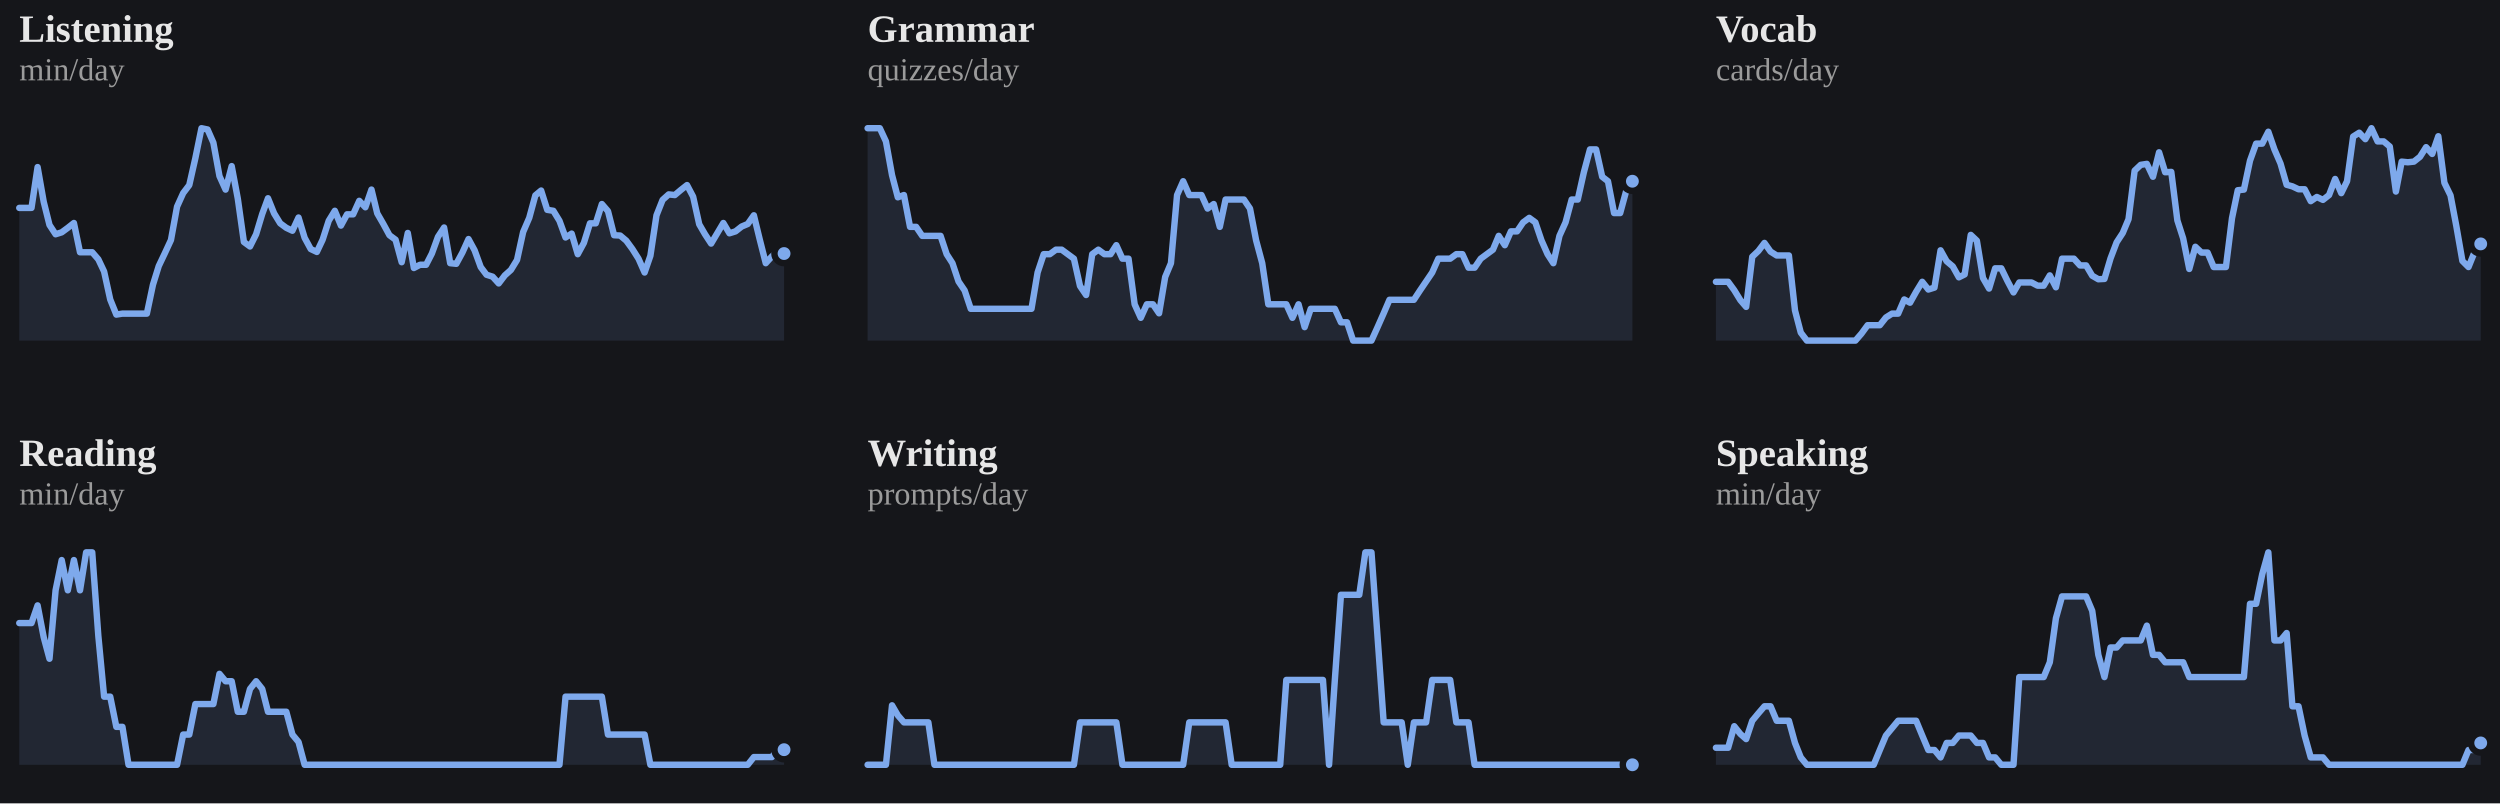
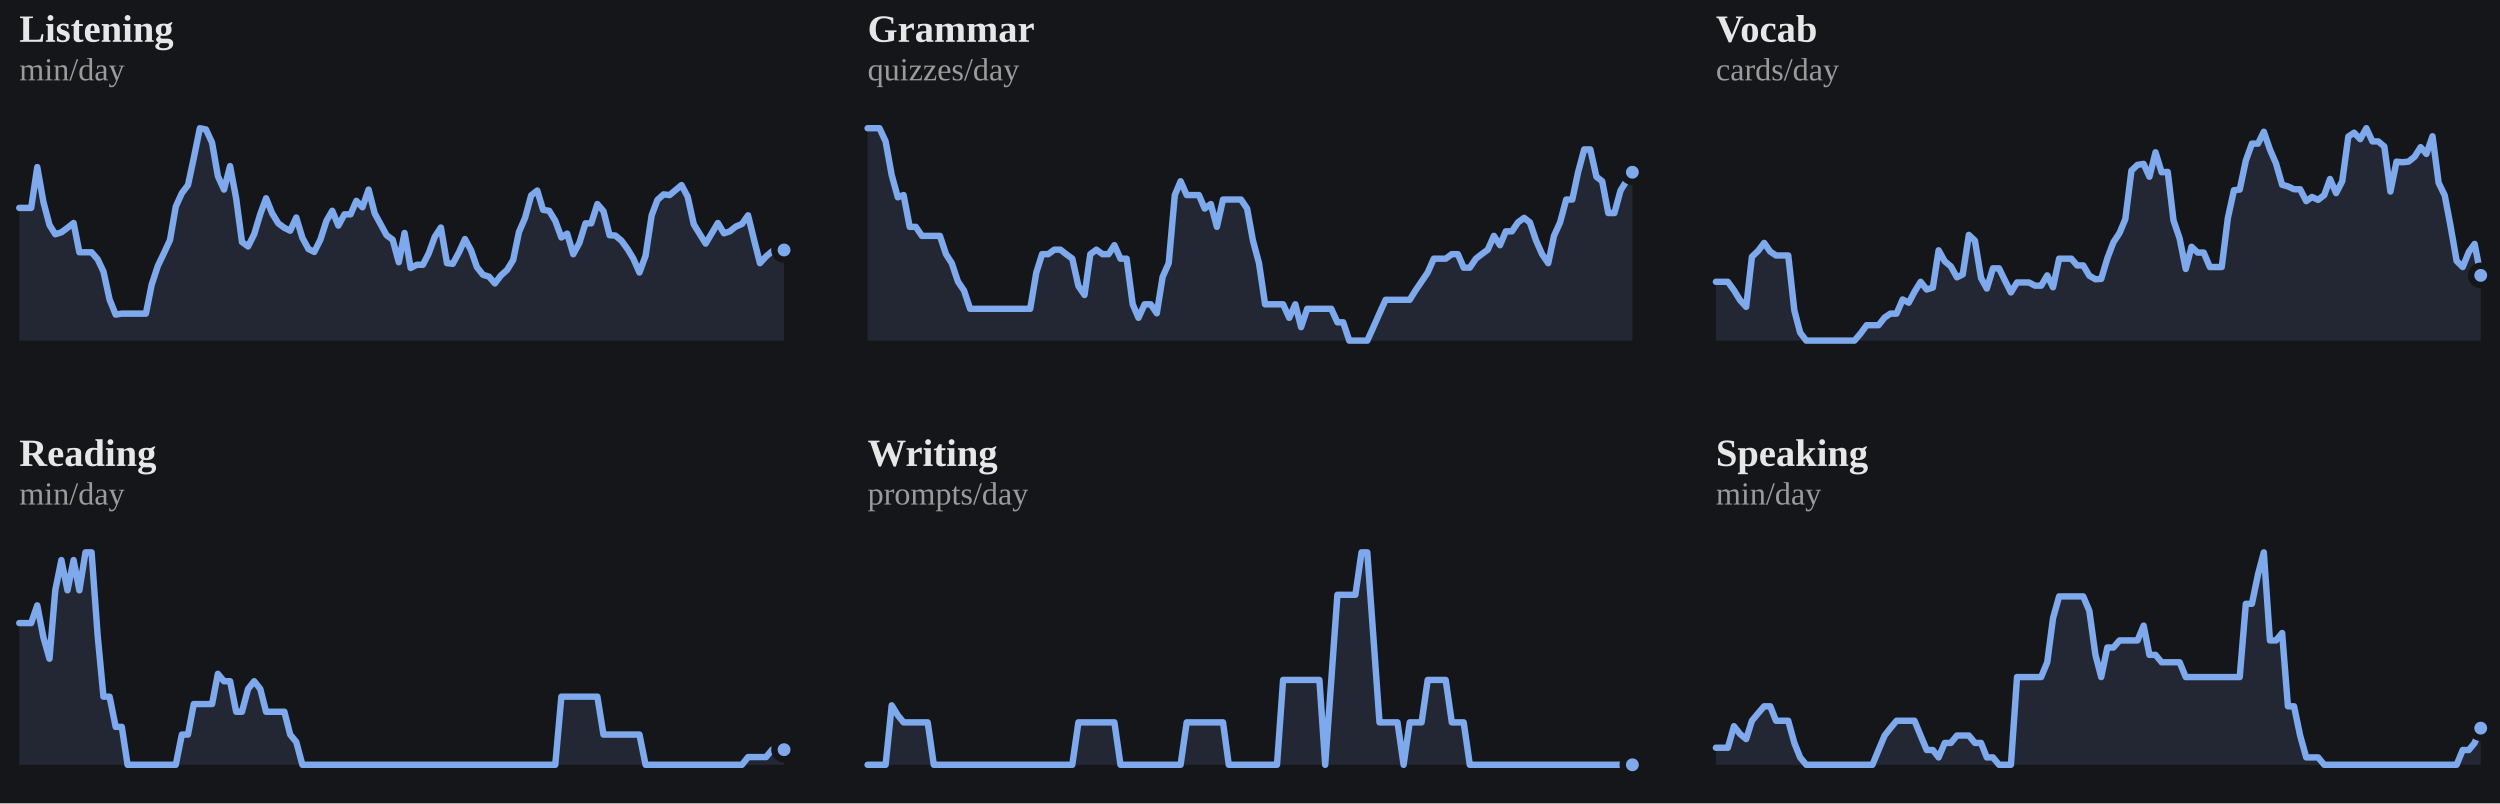
<svg xmlns="http://www.w3.org/2000/svg" viewBox="0 0 778 250" width="100%" role="img" aria-label="7-day rolling average per skill">
  <style>
/* per-skill colour switch: set via a sk-* class on a wrapping element, read
   by the mark rules below (falls back to the neutral accent on aggregate
   charts that aren't scoped to one skill, e.g. the calendar or day-of-week) */
.sk-listening{--pc:#f4ee7b}
.sk-grammar{--pc:#8bd08b}
.sk-vocab{--pc:#82d0ed}
.sk-reading{--pc:#b498e1}
.sk-writing{--pc:#db99c3}
.sk-speaking{--pc:#de907c}
.p-title{fill:#e7e7e7;font-size:12px;font-weight:700}
.p-sub{fill:#9b9b9b;font-size:10px}
.p-unit{fill:#9b9b9b;font-size:10px}
.p-axis{fill:#9b9b9b;font-size:9.5px}
.p-grid{stroke:#2c2e34;stroke-width:1;stroke-dasharray:2,3}
.p-base{stroke:#2c2e34;stroke-width:1}
.p-tick{stroke:#2c2e34;stroke-width:1}
.p-xlab{fill:#9b9b9b;font-size:9px;text-anchor:middle}
.p-line{fill:none;stroke:var(--pc,#7ea9ec);stroke-width:2;stroke-linejoin:round;stroke-linecap:round}
.p-area{fill:var(--pc,#7ea9ec);opacity:.12}
.p-end{fill:var(--pc,#7ea9ec);stroke:#15161a;stroke-width:2}
.p-endlab{fill:#c3c4c8;font-size:10px;text-anchor:end;font-weight:700}
.b-bar{fill:var(--pc,#7ea9ec)}
.b-bar:hover{fill:#a9c6f5;opacity:.9}
.d-lab{fill:#9b9b9b;font-size:10px;text-anchor:middle}
.d-val{fill:#c3c4c8;font-size:10px;text-anchor:middle;font-weight:700}
/* heatmap */
.hm-mon{fill:#9b9b9b;font-size:10px}
.hm-dow{fill:#9b9b9b;font-size:9px;text-anchor:end}
rect:hover{opacity:.82}
/* horizontal bars */
.h-cat{fill:#e7e7e7;font-size:12px;text-anchor:end;dominant-baseline:middle}
.h-track{fill:#2c2e34;opacity:.5}
.h-fill{fill:var(--pc,#7ea9ec)}
.h-val{fill:#c3c4c8;font-size:11px;font-weight:700;dominant-baseline:middle}
.ts-lab{fill:#e7e7e7;font-size:11px;font-weight:700}
.ts-val{fill:#9b9b9b;font-size:11px}
</style>
  <rect x="0" y="0" width="100%" height="100%" fill="#15161a" />
  <g class="sk-listening">
    <text class="p-title" x="6" y="13">Listening</text>
    <text class="p-sub" x="6" y="25">min/day</text>
-     <polygon class="p-area" points="6,106.0 6.0,64.7 7.9,64.7 9.8,64.7 11.7,52.0 13.6,62.8 15.4,70.0 17.3,72.9 19.2,72.3 21.1,70.9 23.0,69.4 24.9,78.5 26.8,78.5 28.7,78.5 30.6,80.7 32.4,84.5 34.3,93.2 36.2,97.9 38.1,97.6 40.0,97.6 41.9,97.6 43.8,97.6 45.7,97.6 47.6,88.6 49.4,82.8 51.3,78.8 53.2,74.7 55.1,64.3 57.0,60.1 58.9,57.6 60.8,49.2 62.7,39.9 64.6,40.3 66.4,44.4 68.3,54.8 70.2,59.0 72.1,51.7 74.0,61.8 75.9,75.3 77.8,76.7 79.7,72.9 81.6,66.6 83.4,61.7 85.3,66.4 87.2,69.5 89.1,70.9 91.0,71.8 92.9,67.7 94.8,74.0 96.7,77.5 98.6,78.4 100.4,74.6 102.3,68.7 104.2,65.6 106.1,70.2 108.0,66.7 109.9,66.7 111.8,62.5 113.7,64.5 115.6,59.0 117.4,66.4 119.3,69.7 121.2,73.2 123.1,74.6 125.0,81.6 126.9,72.5 128.8,83.4 130.7,82.4 132.6,82.4 134.4,78.9 136.3,73.7 138.2,70.8 140.1,81.9 142.0,82.1 143.9,78.6 145.8,74.4 147.7,77.9 149.6,83.1 151.4,85.5 153.3,86.1 155.2,88.2 157.1,85.7 159.0,84.0 160.9,80.9 162.8,72.2 164.7,67.8 166.6,60.8 168.4,59.3 170.3,65.3 172.2,65.6 174.1,68.7 176.0,73.9 177.9,72.7 179.8,79.1 181.7,75.6 183.6,69.5 185.4,69.5 187.3,63.5 189.2,65.7 191.1,73.2 193.0,73.3 194.9,74.9 196.8,77.5 198.7,80.5 200.6,84.8 202.4,79.6 204.3,67.0 206.2,62.2 208.1,60.5 210.0,60.7 211.9,59.1 213.8,57.6 215.7,61.2 217.6,69.8 219.4,72.9 221.3,75.8 223.2,72.6 225.1,69.4 227.0,72.6 228.9,72.0 230.8,70.5 232.7,69.7 234.6,67.0 236.4,74.4 238.3,81.9 240.2,79.8 242.1,78.2 244.0,78.9 244.0,106.0" />
-     <polyline class="p-line" points="6.0,64.7 7.9,64.7 9.8,64.7 11.7,52.0 13.6,62.8 15.4,70.0 17.3,72.9 19.2,72.3 21.1,70.9 23.0,69.4 24.9,78.5 26.8,78.5 28.7,78.5 30.6,80.7 32.4,84.5 34.3,93.2 36.2,97.9 38.1,97.6 40.0,97.6 41.9,97.6 43.8,97.6 45.7,97.6 47.6,88.6 49.4,82.8 51.3,78.8 53.2,74.7 55.1,64.3 57.0,60.1 58.9,57.6 60.8,49.2 62.7,39.9 64.6,40.3 66.4,44.4 68.3,54.8 70.2,59.0 72.1,51.7 74.0,61.8 75.9,75.3 77.8,76.7 79.7,72.9 81.6,66.6 83.4,61.7 85.3,66.4 87.2,69.5 89.1,70.9 91.0,71.8 92.9,67.7 94.8,74.0 96.7,77.5 98.6,78.4 100.4,74.6 102.3,68.7 104.2,65.6 106.1,70.2 108.0,66.7 109.9,66.7 111.8,62.5 113.7,64.5 115.6,59.0 117.4,66.4 119.3,69.7 121.2,73.2 123.1,74.6 125.0,81.6 126.9,72.5 128.8,83.4 130.7,82.4 132.6,82.4 134.4,78.9 136.3,73.7 138.2,70.8 140.1,81.9 142.0,82.1 143.9,78.6 145.8,74.4 147.7,77.9 149.6,83.1 151.4,85.5 153.3,86.1 155.2,88.2 157.1,85.7 159.0,84.0 160.9,80.9 162.8,72.2 164.7,67.8 166.6,60.8 168.4,59.3 170.3,65.3 172.2,65.6 174.1,68.7 176.0,73.9 177.9,72.7 179.8,79.1 181.7,75.6 183.6,69.5 185.4,69.5 187.3,63.5 189.2,65.7 191.1,73.2 193.0,73.3 194.9,74.9 196.8,77.5 198.7,80.5 200.6,84.8 202.4,79.6 204.3,67.0 206.2,62.2 208.1,60.5 210.0,60.7 211.9,59.1 213.8,57.6 215.7,61.2 217.6,69.8 219.4,72.9 221.3,75.8 223.2,72.6 225.1,69.4 227.0,72.6 228.9,72.0 230.8,70.5 232.7,69.7 234.6,67.0 236.4,74.4 238.3,81.9 240.2,79.8 242.1,78.2 244.0,78.9" />
-     <circle class="p-end" cx="244.0" cy="78.9" r="3" />
+     <polygon class="p-area" points="6,106.0 6.0,64.7 7.9,64.7 9.7,64.7 11.6,52.0 13.5,62.8 15.4,70.0 17.2,72.9 19.1,72.3 21.0,70.9 22.9,69.4 24.7,78.5 26.6,78.5 28.5,78.5 30.4,80.7 32.2,84.5 34.1,93.2 36.0,97.9 37.9,97.6 39.7,97.6 41.6,97.6 43.5,97.6 45.4,97.6 47.2,88.6 49.1,82.8 51.0,78.8 52.9,74.7 54.7,64.3 56.6,60.1 58.5,57.6 60.3,49.2 62.2,39.9 64.1,40.3 66.0,44.4 67.8,54.8 69.7,59.0 71.6,51.7 73.5,61.8 75.3,75.3 77.2,76.7 79.1,72.9 81.0,66.6 82.8,61.7 84.7,66.4 86.6,69.5 88.5,70.9 90.3,71.8 92.2,67.7 94.1,74.0 96.0,77.5 97.8,78.4 99.7,74.6 101.6,68.7 103.4,65.6 105.3,70.2 107.2,66.7 109.1,66.7 110.9,62.5 112.8,64.5 114.7,59.0 116.6,66.4 118.4,69.7 120.3,73.2 122.2,74.6 124.1,81.6 125.9,72.5 127.8,83.4 129.7,82.4 131.6,82.4 133.4,78.9 135.3,73.7 137.2,70.8 139.1,81.9 140.9,82.1 142.8,78.6 144.7,74.4 146.6,77.9 148.4,83.1 150.3,85.5 152.2,86.1 154.0,88.2 155.9,85.7 157.8,84.0 159.7,80.9 161.5,72.2 163.4,67.8 165.3,60.8 167.2,59.3 169.0,65.3 170.9,65.6 172.8,68.7 174.7,73.9 176.5,72.7 178.4,79.1 180.3,75.6 182.2,69.5 184.0,69.5 185.9,63.5 187.8,65.7 189.7,73.2 191.5,73.3 193.4,74.9 195.3,77.5 197.1,80.5 199.0,84.8 200.9,79.6 202.8,67.0 204.6,62.2 206.5,60.5 208.4,60.7 210.3,59.1 212.1,57.6 214.0,61.2 215.9,69.8 217.8,72.9 219.6,75.8 221.5,72.6 223.4,69.4 225.3,72.6 227.1,72.0 229.0,70.5 230.9,69.7 232.8,67.0 234.6,74.4 236.5,81.9 238.4,79.8 240.3,78.2 242.1,78.9 244.0,77.8 244.0,106.0" />
+     <polyline class="p-line" points="6.0,64.7 7.9,64.7 9.7,64.7 11.6,52.0 13.5,62.8 15.4,70.0 17.2,72.9 19.1,72.3 21.0,70.9 22.9,69.4 24.7,78.5 26.6,78.5 28.5,78.5 30.4,80.7 32.2,84.5 34.1,93.2 36.0,97.9 37.9,97.6 39.7,97.6 41.6,97.6 43.5,97.6 45.4,97.6 47.2,88.6 49.1,82.8 51.0,78.8 52.9,74.7 54.7,64.3 56.6,60.1 58.5,57.6 60.3,49.2 62.2,39.9 64.1,40.3 66.0,44.4 67.8,54.8 69.7,59.0 71.6,51.7 73.5,61.8 75.3,75.3 77.2,76.7 79.1,72.9 81.0,66.6 82.8,61.7 84.7,66.4 86.6,69.5 88.5,70.9 90.3,71.8 92.2,67.7 94.1,74.0 96.0,77.5 97.8,78.4 99.7,74.6 101.6,68.7 103.4,65.6 105.3,70.2 107.2,66.7 109.1,66.7 110.9,62.5 112.8,64.5 114.7,59.0 116.6,66.4 118.4,69.7 120.3,73.2 122.2,74.6 124.1,81.6 125.9,72.5 127.8,83.4 129.7,82.4 131.6,82.4 133.4,78.9 135.3,73.7 137.2,70.8 139.1,81.9 140.9,82.1 142.8,78.6 144.7,74.4 146.6,77.9 148.4,83.1 150.3,85.5 152.2,86.1 154.0,88.2 155.9,85.7 157.8,84.0 159.7,80.9 161.5,72.2 163.4,67.8 165.3,60.8 167.2,59.3 169.0,65.3 170.9,65.6 172.8,68.7 174.7,73.9 176.5,72.7 178.4,79.1 180.3,75.6 182.2,69.5 184.0,69.5 185.9,63.5 187.8,65.7 189.7,73.2 191.5,73.3 193.4,74.9 195.3,77.5 197.1,80.5 199.0,84.8 200.9,79.6 202.8,67.0 204.6,62.2 206.5,60.5 208.4,60.7 210.3,59.1 212.1,57.6 214.0,61.2 215.9,69.8 217.8,72.9 219.6,75.8 221.5,72.6 223.4,69.4 225.3,72.6 227.1,72.0 229.0,70.5 230.9,69.7 232.8,67.0 234.6,74.4 236.5,81.9 238.4,79.8 240.3,78.2 242.1,78.9 244.0,77.8" />
+     <circle class="p-end" cx="244.0" cy="77.8" r="3" />
  </g>
  <g class="sk-grammar">
    <text class="p-title" x="270" y="13">Grammar</text>
    <text class="p-sub" x="270" y="25">quizzes/day</text>
-     <polygon class="p-area" points="270,106.0 270.0,39.9 271.9,39.9 273.8,39.9 275.7,44.0 277.6,54.5 279.4,61.4 281.3,60.7 283.2,70.6 285.1,70.6 287.0,73.4 288.9,73.4 290.8,73.4 292.7,73.4 294.6,79.1 296.4,81.9 298.3,87.6 300.2,90.4 302.1,96.1 304.0,96.1 305.9,96.1 307.8,96.1 309.7,96.1 311.6,96.1 313.4,96.1 315.3,96.1 317.2,96.1 319.1,96.1 321.0,96.1 322.9,84.8 324.8,79.1 326.7,79.1 328.6,77.7 330.4,77.7 332.3,79.1 334.2,80.5 336.1,89.0 338.0,91.8 339.9,79.1 341.8,77.7 343.7,79.1 345.6,79.1 347.4,76.3 349.3,80.5 351.2,80.5 353.1,94.7 355.0,98.9 356.9,94.7 358.8,94.7 360.7,97.5 362.6,86.2 364.4,81.9 366.3,60.7 368.2,56.4 370.1,60.7 372.0,60.7 373.9,60.7 375.8,64.9 377.7,63.5 379.6,70.6 381.4,62.1 383.3,62.1 385.2,62.1 387.1,62.1 389.0,64.9 390.9,74.8 392.8,81.9 394.7,94.7 396.6,94.7 398.4,94.7 400.3,94.7 402.2,98.9 404.1,94.7 406.0,101.8 407.9,96.1 409.8,96.1 411.7,96.1 413.6,96.1 415.4,96.1 417.3,100.3 419.2,100.3 421.1,106.0 423.0,106.0 424.9,106.0 426.8,106.0 428.7,101.8 430.6,97.5 432.4,93.3 434.3,93.3 436.2,93.3 438.1,93.3 440.0,93.3 441.9,90.4 443.8,87.6 445.7,84.8 447.6,80.5 449.4,80.5 451.3,80.5 453.2,79.1 455.1,79.1 457.0,83.3 458.9,83.3 460.8,80.5 462.7,79.1 464.6,77.7 466.4,73.4 468.3,76.3 470.2,72.0 472.1,72.0 474.0,69.2 475.9,67.8 477.8,69.2 479.7,74.8 481.6,79.1 483.4,81.9 485.3,73.4 487.2,69.2 489.1,62.1 491.0,62.1 492.9,53.6 494.8,46.5 496.7,46.5 498.6,55.0 500.4,56.4 502.3,66.3 504.2,66.3 506.1,59.3 508.0,56.4 508.0,106.0" />
-     <polyline class="p-line" points="270.0,39.9 271.9,39.9 273.8,39.9 275.7,44.0 277.6,54.5 279.4,61.4 281.3,60.7 283.2,70.6 285.1,70.6 287.0,73.4 288.9,73.4 290.8,73.4 292.7,73.4 294.6,79.1 296.4,81.9 298.3,87.6 300.2,90.4 302.1,96.1 304.0,96.1 305.9,96.1 307.8,96.1 309.7,96.1 311.6,96.1 313.4,96.1 315.3,96.1 317.2,96.1 319.1,96.1 321.0,96.1 322.9,84.8 324.8,79.1 326.7,79.1 328.6,77.7 330.4,77.7 332.3,79.1 334.2,80.5 336.1,89.0 338.0,91.8 339.9,79.1 341.8,77.7 343.7,79.1 345.6,79.1 347.4,76.3 349.3,80.5 351.2,80.5 353.1,94.7 355.0,98.9 356.9,94.7 358.8,94.7 360.7,97.5 362.6,86.2 364.4,81.9 366.3,60.7 368.2,56.4 370.1,60.7 372.0,60.7 373.9,60.7 375.8,64.9 377.7,63.5 379.6,70.6 381.4,62.1 383.3,62.1 385.2,62.1 387.1,62.1 389.0,64.9 390.9,74.8 392.8,81.9 394.7,94.7 396.6,94.7 398.4,94.7 400.3,94.7 402.2,98.9 404.1,94.7 406.0,101.8 407.9,96.1 409.8,96.1 411.7,96.1 413.6,96.1 415.4,96.1 417.3,100.3 419.2,100.3 421.1,106.0 423.0,106.0 424.9,106.0 426.8,106.0 428.7,101.8 430.6,97.5 432.4,93.3 434.3,93.3 436.2,93.3 438.1,93.3 440.0,93.3 441.9,90.4 443.8,87.6 445.7,84.8 447.6,80.5 449.4,80.5 451.3,80.5 453.2,79.1 455.1,79.1 457.0,83.3 458.9,83.3 460.8,80.5 462.7,79.1 464.6,77.7 466.4,73.4 468.3,76.3 470.2,72.0 472.1,72.0 474.0,69.2 475.9,67.8 477.8,69.2 479.7,74.8 481.6,79.1 483.4,81.9 485.3,73.4 487.2,69.2 489.1,62.1 491.0,62.1 492.9,53.6 494.8,46.5 496.7,46.5 498.6,55.0 500.4,56.4 502.3,66.3 504.2,66.3 506.1,59.3 508.0,56.4" />
-     <circle class="p-end" cx="508.0" cy="56.4" r="3" />
+     <polygon class="p-area" points="270,106.0 270.0,39.9 271.9,39.9 273.7,39.9 275.6,44.0 277.5,54.5 279.4,61.4 281.2,60.7 283.1,70.6 285.0,70.6 286.9,73.4 288.7,73.4 290.6,73.4 292.5,73.4 294.4,79.1 296.2,81.9 298.1,87.6 300.0,90.4 301.9,96.1 303.7,96.1 305.6,96.1 307.5,96.1 309.4,96.1 311.2,96.1 313.1,96.1 315.0,96.1 316.9,96.1 318.7,96.1 320.6,96.1 322.5,84.8 324.3,79.1 326.2,79.1 328.1,77.7 330.0,77.7 331.8,79.1 333.7,80.5 335.6,89.0 337.5,91.8 339.3,79.1 341.2,77.7 343.1,79.1 345.0,79.1 346.8,76.3 348.7,80.5 350.6,80.5 352.5,94.7 354.3,98.9 356.2,94.7 358.1,94.7 360.0,97.5 361.8,86.2 363.7,81.9 365.6,60.7 367.4,56.4 369.3,60.7 371.2,60.7 373.1,60.7 374.9,64.9 376.8,63.5 378.7,70.6 380.6,62.1 382.4,62.1 384.3,62.1 386.2,62.1 388.1,64.9 389.9,74.8 391.8,81.9 393.7,94.7 395.6,94.7 397.4,94.7 399.3,94.7 401.2,98.9 403.1,94.7 404.9,101.8 406.8,96.1 408.7,96.1 410.6,96.1 412.4,96.1 414.3,96.1 416.2,100.3 418.0,100.3 419.9,106.0 421.8,106.0 423.7,106.0 425.5,106.0 427.4,101.8 429.3,97.5 431.2,93.3 433.0,93.3 434.9,93.3 436.8,93.3 438.7,93.3 440.5,90.4 442.4,87.6 444.3,84.8 446.2,80.5 448.0,80.5 449.9,80.5 451.8,79.1 453.7,79.1 455.5,83.3 457.4,83.3 459.3,80.5 461.1,79.1 463.0,77.7 464.9,73.4 466.8,76.3 468.6,72.0 470.5,72.0 472.4,69.2 474.3,67.8 476.1,69.2 478.0,74.8 479.9,79.1 481.8,81.9 483.6,73.4 485.5,69.2 487.4,62.1 489.3,62.1 491.1,53.6 493.0,46.5 494.9,46.5 496.8,55.0 498.6,56.4 500.5,66.3 502.4,66.3 504.3,59.3 506.1,56.4 508.0,53.6 508.0,106.0" />
+     <polyline class="p-line" points="270.0,39.9 271.9,39.9 273.7,39.9 275.6,44.0 277.5,54.5 279.4,61.4 281.2,60.7 283.1,70.6 285.0,70.6 286.9,73.4 288.7,73.4 290.6,73.4 292.5,73.4 294.4,79.1 296.2,81.9 298.1,87.6 300.0,90.4 301.9,96.1 303.7,96.1 305.6,96.1 307.5,96.1 309.4,96.1 311.2,96.1 313.1,96.1 315.0,96.1 316.9,96.1 318.7,96.1 320.6,96.1 322.5,84.8 324.3,79.1 326.2,79.1 328.1,77.7 330.0,77.7 331.8,79.1 333.7,80.5 335.6,89.0 337.5,91.8 339.3,79.1 341.2,77.7 343.1,79.1 345.0,79.1 346.8,76.3 348.7,80.5 350.6,80.5 352.5,94.7 354.3,98.9 356.2,94.7 358.1,94.7 360.0,97.5 361.8,86.2 363.7,81.9 365.6,60.7 367.4,56.4 369.3,60.7 371.2,60.7 373.1,60.7 374.9,64.9 376.8,63.5 378.7,70.6 380.6,62.1 382.4,62.1 384.3,62.1 386.2,62.1 388.1,64.9 389.9,74.8 391.8,81.9 393.7,94.7 395.6,94.7 397.4,94.7 399.3,94.7 401.2,98.9 403.1,94.7 404.9,101.8 406.8,96.1 408.7,96.1 410.6,96.1 412.4,96.1 414.3,96.1 416.2,100.3 418.0,100.3 419.9,106.0 421.8,106.0 423.7,106.0 425.5,106.0 427.4,101.8 429.3,97.5 431.2,93.3 433.0,93.3 434.9,93.3 436.8,93.3 438.7,93.3 440.5,90.4 442.4,87.6 444.3,84.8 446.2,80.5 448.0,80.5 449.9,80.5 451.8,79.1 453.7,79.1 455.5,83.3 457.4,83.3 459.3,80.5 461.1,79.1 463.0,77.7 464.9,73.4 466.8,76.3 468.6,72.0 470.5,72.0 472.4,69.2 474.3,67.8 476.1,69.2 478.0,74.8 479.9,79.1 481.8,81.9 483.6,73.4 485.5,69.2 487.4,62.1 489.3,62.1 491.1,53.6 493.0,46.5 494.9,46.5 496.8,55.0 498.6,56.4 500.5,66.3 502.4,66.3 504.3,59.3 506.1,56.4 508.0,53.6" />
+     <circle class="p-end" cx="508.0" cy="53.6" r="3" />
  </g>
  <g class="sk-vocab">
    <text class="p-title" x="534" y="13">Vocab</text>
    <text class="p-sub" x="534" y="25">cards/day</text>
-     <polygon class="p-area" points="534,106.0 534.0,87.7 535.9,87.7 537.8,87.7 539.7,90.3 541.6,93.4 543.4,95.5 545.3,79.9 547.2,78.1 549.1,75.6 551.0,78.3 552.9,79.5 554.8,79.5 556.7,79.5 558.6,96.6 560.4,103.5 562.3,106.0 564.2,106.0 566.1,106.0 568.0,106.0 569.9,106.0 571.8,106.0 573.7,106.0 575.6,106.0 577.4,106.0 579.3,103.8 581.2,101.2 583.1,101.2 585.0,101.2 586.9,98.8 588.8,97.6 590.7,97.6 592.6,93.2 594.4,94.2 596.3,90.8 598.2,87.7 600.1,90.1 602.0,89.5 603.9,77.9 605.8,81.3 607.7,82.9 609.6,86.3 611.4,85.4 613.3,73.1 615.2,74.9 617.1,86.5 619.0,89.8 620.9,83.5 622.8,83.5 624.7,87.4 626.6,91.0 628.4,87.9 630.3,87.9 632.2,87.9 634.1,88.9 636.0,88.9 637.9,85.7 639.8,89.4 641.7,80.5 643.6,80.5 645.4,80.5 647.3,82.6 649.2,82.6 651.1,85.8 653.0,86.9 654.9,86.8 656.8,80.4 658.7,75.4 660.6,72.5 662.4,68.2 664.3,53.1 666.2,51.3 668.1,51.0 670.0,55.0 671.9,47.4 673.8,53.6 675.7,53.5 677.6,68.6 679.4,74.2 681.3,83.7 683.2,76.8 685.1,78.6 687.0,78.6 688.9,83.1 690.8,83.1 692.7,83.1 694.6,67.9 696.4,59.2 698.3,59.0 700.2,50.0 702.1,44.7 704.0,44.7 705.9,41.0 707.8,46.5 709.7,50.9 711.6,57.5 713.4,58.0 715.3,58.9 717.2,58.9 719.1,62.6 721.0,61.3 722.9,62.2 724.8,60.7 726.7,55.7 728.6,60.1 730.4,56.4 732.3,42.5 734.2,41.3 736.1,43.3 738.0,39.9 739.9,44.0 741.8,44.0 743.7,45.6 745.6,59.6 747.4,50.3 749.3,50.5 751.2,50.3 753.1,48.8 755.0,45.8 756.9,47.9 758.8,42.4 760.7,56.9 762.6,60.8 764.4,70.3 766.3,81.2 768.2,83.1 770.1,78.4 772.0,75.9 772.0,106.0" />
-     <polyline class="p-line" points="534.0,87.7 535.9,87.7 537.8,87.7 539.7,90.3 541.6,93.4 543.4,95.5 545.3,79.9 547.2,78.1 549.1,75.6 551.0,78.3 552.9,79.5 554.8,79.5 556.7,79.5 558.6,96.6 560.4,103.5 562.3,106.0 564.2,106.0 566.1,106.0 568.0,106.0 569.9,106.0 571.8,106.0 573.7,106.0 575.6,106.0 577.4,106.0 579.3,103.8 581.2,101.2 583.1,101.2 585.0,101.2 586.9,98.8 588.8,97.6 590.7,97.6 592.6,93.2 594.4,94.2 596.3,90.8 598.2,87.7 600.1,90.1 602.0,89.5 603.9,77.9 605.8,81.3 607.7,82.9 609.6,86.3 611.4,85.4 613.3,73.1 615.2,74.9 617.1,86.5 619.0,89.8 620.9,83.5 622.8,83.5 624.7,87.4 626.6,91.0 628.4,87.9 630.3,87.9 632.2,87.9 634.1,88.9 636.0,88.9 637.9,85.7 639.8,89.4 641.7,80.5 643.6,80.5 645.4,80.5 647.3,82.6 649.2,82.6 651.1,85.8 653.0,86.9 654.9,86.8 656.8,80.4 658.7,75.4 660.6,72.5 662.4,68.2 664.3,53.1 666.2,51.3 668.1,51.0 670.0,55.0 671.9,47.4 673.8,53.6 675.7,53.5 677.6,68.6 679.4,74.2 681.3,83.7 683.2,76.8 685.1,78.6 687.0,78.6 688.9,83.1 690.8,83.1 692.7,83.1 694.6,67.9 696.4,59.2 698.3,59.0 700.2,50.0 702.1,44.7 704.0,44.7 705.9,41.0 707.8,46.5 709.7,50.9 711.6,57.5 713.4,58.0 715.3,58.9 717.2,58.9 719.1,62.6 721.0,61.3 722.9,62.2 724.8,60.7 726.7,55.7 728.6,60.1 730.4,56.4 732.3,42.5 734.2,41.3 736.1,43.3 738.0,39.9 739.9,44.0 741.8,44.0 743.7,45.6 745.6,59.6 747.4,50.3 749.3,50.5 751.2,50.3 753.1,48.8 755.0,45.8 756.9,47.9 758.8,42.4 760.7,56.9 762.6,60.8 764.4,70.3 766.3,81.2 768.2,83.1 770.1,78.4 772.0,75.9" />
-     <circle class="p-end" cx="772.0" cy="75.9" r="3" />
+     <polygon class="p-area" points="534,106.0 534.0,87.7 535.9,87.7 537.7,87.7 539.6,90.3 541.5,93.4 543.4,95.5 545.2,79.9 547.1,78.1 549.0,75.6 550.9,78.3 552.7,79.5 554.6,79.5 556.5,79.5 558.4,96.6 560.2,103.5 562.1,106.0 564.0,106.0 565.9,106.0 567.7,106.0 569.6,106.0 571.5,106.0 573.4,106.0 575.2,106.0 577.1,106.0 579.0,103.8 580.9,101.2 582.7,101.2 584.6,101.2 586.5,98.8 588.3,97.6 590.2,97.6 592.1,93.2 594.0,94.2 595.8,90.8 597.7,87.7 599.6,90.1 601.5,89.5 603.3,77.9 605.2,81.3 607.1,82.9 609.0,86.3 610.8,85.4 612.7,73.1 614.6,74.9 616.5,86.5 618.3,89.8 620.2,83.5 622.1,83.5 624.0,87.4 625.8,91.0 627.7,87.9 629.6,87.9 631.4,87.9 633.3,88.9 635.2,88.9 637.1,85.7 638.9,89.4 640.8,80.5 642.7,80.5 644.6,80.5 646.4,82.6 648.3,82.6 650.2,85.8 652.1,86.9 653.9,86.8 655.8,80.4 657.7,75.4 659.6,72.5 661.4,68.2 663.3,53.1 665.2,51.3 667.1,51.0 668.9,55.0 670.8,47.4 672.7,53.6 674.6,53.5 676.4,68.6 678.3,74.2 680.2,83.7 682.0,76.8 683.9,78.6 685.8,78.6 687.7,83.1 689.5,83.1 691.4,83.1 693.3,67.9 695.2,59.2 697.0,59.0 698.9,50.0 700.8,44.7 702.7,44.7 704.5,41.0 706.4,46.5 708.3,50.9 710.2,57.5 712.0,58.0 713.9,58.9 715.8,58.9 717.7,62.6 719.5,61.3 721.4,62.2 723.3,60.7 725.1,55.7 727.0,60.1 728.9,56.4 730.8,42.5 732.6,41.3 734.5,43.3 736.4,39.9 738.3,44.0 740.1,44.0 742.0,45.6 743.9,59.6 745.8,50.3 747.6,50.5 749.5,50.3 751.4,48.8 753.3,45.8 755.1,47.9 757.0,42.4 758.9,56.9 760.8,60.8 762.6,70.3 764.5,81.2 766.4,83.1 768.3,78.4 770.1,75.9 772.0,85.7 772.0,106.0" />
+     <polyline class="p-line" points="534.0,87.7 535.9,87.7 537.7,87.7 539.6,90.3 541.5,93.4 543.4,95.5 545.2,79.9 547.1,78.1 549.0,75.6 550.9,78.3 552.7,79.5 554.6,79.5 556.5,79.5 558.4,96.6 560.2,103.5 562.1,106.0 564.0,106.0 565.9,106.0 567.7,106.0 569.6,106.0 571.5,106.0 573.4,106.0 575.2,106.0 577.1,106.0 579.0,103.8 580.9,101.2 582.7,101.2 584.6,101.2 586.5,98.8 588.3,97.6 590.2,97.6 592.1,93.2 594.0,94.2 595.8,90.8 597.7,87.7 599.6,90.1 601.5,89.5 603.3,77.9 605.2,81.3 607.1,82.9 609.0,86.3 610.8,85.4 612.7,73.1 614.6,74.9 616.5,86.5 618.3,89.8 620.2,83.5 622.1,83.5 624.0,87.4 625.8,91.0 627.7,87.9 629.6,87.9 631.4,87.9 633.3,88.9 635.2,88.9 637.1,85.7 638.9,89.4 640.8,80.5 642.7,80.5 644.6,80.5 646.4,82.6 648.3,82.6 650.2,85.8 652.1,86.9 653.9,86.8 655.8,80.4 657.7,75.4 659.6,72.5 661.4,68.2 663.3,53.1 665.2,51.3 667.1,51.0 668.9,55.0 670.8,47.4 672.7,53.6 674.6,53.5 676.4,68.6 678.3,74.2 680.2,83.7 682.0,76.8 683.9,78.6 685.8,78.6 687.7,83.1 689.5,83.1 691.4,83.1 693.3,67.9 695.2,59.2 697.0,59.0 698.9,50.0 700.8,44.7 702.7,44.7 704.5,41.0 706.4,46.5 708.3,50.9 710.2,57.5 712.0,58.0 713.9,58.9 715.8,58.9 717.7,62.6 719.5,61.3 721.4,62.2 723.3,60.7 725.1,55.7 727.0,60.1 728.9,56.4 730.8,42.5 732.6,41.3 734.5,43.3 736.4,39.9 738.3,44.0 740.1,44.0 742.0,45.6 743.9,59.6 745.8,50.3 747.6,50.5 749.5,50.3 751.4,48.8 753.3,45.8 755.1,47.9 757.0,42.4 758.9,56.9 760.8,60.8 762.6,70.3 764.5,81.2 766.4,83.1 768.3,78.4 770.1,75.9 772.0,85.7" />
+     <circle class="p-end" cx="772.0" cy="85.7" r="3" />
  </g>
  <g class="sk-reading">
    <text class="p-title" x="6" y="145">Reading</text>
    <text class="p-sub" x="6" y="157">min/day</text>
-     <polygon class="p-area" points="6,238.0 6.0,193.9 7.9,193.9 9.8,193.9 11.7,188.4 13.6,198.3 15.4,205.0 17.3,183.7 19.2,174.3 21.1,183.7 23.0,174.3 24.9,183.7 26.8,171.9 28.7,171.9 30.6,197.9 32.4,216.8 34.3,216.8 36.2,226.2 38.1,226.2 40.0,238.0 41.9,238.0 43.8,238.0 45.7,238.0 47.6,238.0 49.4,238.0 51.3,238.0 53.2,238.0 55.1,238.0 57.0,228.6 58.9,228.6 60.8,219.1 62.7,219.1 64.6,219.1 66.4,219.1 68.3,209.7 70.2,212.0 72.1,212.0 74.0,221.5 75.9,221.5 77.8,214.4 79.7,212.0 81.6,214.4 83.4,221.5 85.3,221.5 87.2,221.5 89.1,221.5 91.0,228.6 92.9,230.9 94.8,238.0 96.7,238.0 98.6,238.0 100.4,238.0 102.3,238.0 104.2,238.0 106.1,238.0 108.0,238.0 109.9,238.0 111.8,238.0 113.7,238.0 115.6,238.0 117.4,238.0 119.3,238.0 121.2,238.0 123.1,238.0 125.0,238.0 126.9,238.0 128.8,238.0 130.7,238.0 132.6,238.0 134.4,238.0 136.3,238.0 138.2,238.0 140.1,238.0 142.0,238.0 143.9,238.0 145.8,238.0 147.7,238.0 149.6,238.0 151.4,238.0 153.3,238.0 155.2,238.0 157.1,238.0 159.0,238.0 160.9,238.0 162.8,238.0 164.7,238.0 166.6,238.0 168.4,238.0 170.3,238.0 172.2,238.0 174.1,238.0 176.0,216.8 177.9,216.8 179.8,216.8 181.7,216.8 183.6,216.8 185.4,216.8 187.3,216.8 189.2,228.6 191.1,228.6 193.0,228.6 194.9,228.6 196.8,228.6 198.7,228.6 200.6,228.6 202.4,238.0 204.3,238.0 206.2,238.0 208.1,238.0 210.0,238.0 211.9,238.0 213.8,238.0 215.7,238.0 217.6,238.0 219.4,238.0 221.3,238.0 223.2,238.0 225.1,238.0 227.0,238.0 228.9,238.0 230.8,238.0 232.7,238.0 234.6,235.6 236.4,235.6 238.3,235.6 240.2,235.6 242.1,233.3 244.0,233.3 244.0,238.0" />
-     <polyline class="p-line" points="6.0,193.9 7.9,193.9 9.8,193.9 11.7,188.4 13.6,198.3 15.4,205.0 17.3,183.7 19.2,174.3 21.1,183.7 23.0,174.3 24.9,183.7 26.8,171.9 28.7,171.9 30.6,197.9 32.4,216.8 34.3,216.8 36.2,226.2 38.1,226.2 40.0,238.0 41.9,238.0 43.8,238.0 45.7,238.0 47.6,238.0 49.4,238.0 51.3,238.0 53.2,238.0 55.1,238.0 57.0,228.6 58.9,228.6 60.8,219.1 62.7,219.1 64.6,219.1 66.4,219.1 68.3,209.7 70.2,212.0 72.1,212.0 74.0,221.5 75.9,221.5 77.8,214.4 79.7,212.0 81.6,214.4 83.4,221.5 85.3,221.5 87.2,221.5 89.1,221.5 91.0,228.6 92.9,230.9 94.8,238.0 96.7,238.0 98.6,238.0 100.4,238.0 102.3,238.0 104.2,238.0 106.1,238.0 108.0,238.0 109.9,238.0 111.8,238.0 113.7,238.0 115.6,238.0 117.4,238.0 119.3,238.0 121.2,238.0 123.1,238.0 125.0,238.0 126.9,238.0 128.8,238.0 130.7,238.0 132.6,238.0 134.4,238.0 136.3,238.0 138.2,238.0 140.1,238.0 142.0,238.0 143.9,238.0 145.8,238.0 147.7,238.0 149.6,238.0 151.4,238.0 153.3,238.0 155.2,238.0 157.1,238.0 159.0,238.0 160.9,238.0 162.8,238.0 164.7,238.0 166.6,238.0 168.4,238.0 170.3,238.0 172.2,238.0 174.1,238.0 176.0,216.8 177.9,216.8 179.8,216.8 181.7,216.8 183.6,216.8 185.4,216.8 187.3,216.8 189.2,228.6 191.1,228.6 193.0,228.6 194.9,228.6 196.8,228.6 198.7,228.6 200.6,228.6 202.4,238.0 204.3,238.0 206.2,238.0 208.1,238.0 210.0,238.0 211.9,238.0 213.8,238.0 215.7,238.0 217.6,238.0 219.4,238.0 221.3,238.0 223.2,238.0 225.1,238.0 227.0,238.0 228.9,238.0 230.8,238.0 232.7,238.0 234.6,235.6 236.4,235.6 238.3,235.6 240.2,235.6 242.1,233.3 244.0,233.3" />
+     <polygon class="p-area" points="6,238.0 6.0,193.9 7.9,193.9 9.7,193.9 11.6,188.4 13.5,198.3 15.4,205.0 17.2,183.7 19.1,174.3 21.0,183.7 22.9,174.3 24.7,183.7 26.6,171.9 28.5,171.9 30.4,197.9 32.2,216.8 34.1,216.8 36.0,226.2 37.9,226.2 39.7,238.0 41.6,238.0 43.5,238.0 45.4,238.0 47.2,238.0 49.1,238.0 51.0,238.0 52.9,238.0 54.7,238.0 56.6,228.6 58.5,228.6 60.3,219.1 62.2,219.1 64.1,219.1 66.0,219.1 67.8,209.7 69.7,212.0 71.6,212.0 73.5,221.5 75.3,221.5 77.2,214.4 79.1,212.0 81.0,214.4 82.8,221.5 84.7,221.5 86.6,221.5 88.5,221.5 90.3,228.6 92.2,230.9 94.1,238.0 96.0,238.0 97.8,238.0 99.7,238.0 101.6,238.0 103.4,238.0 105.3,238.0 107.2,238.0 109.1,238.0 110.9,238.0 112.8,238.0 114.7,238.0 116.6,238.0 118.4,238.0 120.3,238.0 122.2,238.0 124.1,238.0 125.9,238.0 127.8,238.0 129.7,238.0 131.6,238.0 133.4,238.0 135.3,238.0 137.2,238.0 139.1,238.0 140.9,238.0 142.8,238.0 144.7,238.0 146.6,238.0 148.4,238.0 150.3,238.0 152.2,238.0 154.0,238.0 155.9,238.0 157.8,238.0 159.7,238.0 161.5,238.0 163.4,238.0 165.3,238.0 167.2,238.0 169.0,238.0 170.9,238.0 172.8,238.0 174.7,216.8 176.5,216.8 178.4,216.8 180.3,216.8 182.2,216.8 184.0,216.8 185.9,216.8 187.8,228.6 189.7,228.6 191.5,228.6 193.4,228.6 195.3,228.6 197.1,228.6 199.0,228.6 200.9,238.0 202.8,238.0 204.6,238.0 206.5,238.0 208.4,238.0 210.3,238.0 212.1,238.0 214.0,238.0 215.9,238.0 217.8,238.0 219.6,238.0 221.5,238.0 223.4,238.0 225.3,238.0 227.1,238.0 229.0,238.0 230.9,238.0 232.8,235.6 234.6,235.6 236.5,235.6 238.4,235.6 240.3,233.3 242.1,233.3 244.0,233.3 244.0,238.0" />
+     <polyline class="p-line" points="6.0,193.9 7.9,193.9 9.7,193.9 11.6,188.4 13.5,198.3 15.4,205.0 17.2,183.7 19.1,174.3 21.0,183.7 22.9,174.3 24.7,183.7 26.6,171.9 28.5,171.9 30.4,197.9 32.2,216.8 34.1,216.8 36.0,226.2 37.9,226.2 39.7,238.0 41.6,238.0 43.5,238.0 45.4,238.0 47.2,238.0 49.1,238.0 51.0,238.0 52.9,238.0 54.7,238.0 56.6,228.6 58.5,228.6 60.3,219.1 62.2,219.1 64.1,219.1 66.0,219.1 67.8,209.7 69.7,212.0 71.6,212.0 73.5,221.5 75.3,221.5 77.2,214.4 79.1,212.0 81.0,214.4 82.8,221.5 84.7,221.5 86.6,221.5 88.5,221.5 90.3,228.6 92.2,230.9 94.1,238.0 96.0,238.0 97.8,238.0 99.7,238.0 101.6,238.0 103.4,238.0 105.3,238.0 107.2,238.0 109.1,238.0 110.9,238.0 112.8,238.0 114.7,238.0 116.6,238.0 118.4,238.0 120.3,238.0 122.2,238.0 124.1,238.0 125.9,238.0 127.8,238.0 129.7,238.0 131.6,238.0 133.4,238.0 135.3,238.0 137.2,238.0 139.1,238.0 140.9,238.0 142.8,238.0 144.7,238.0 146.6,238.0 148.4,238.0 150.3,238.0 152.2,238.0 154.0,238.0 155.9,238.0 157.8,238.0 159.7,238.0 161.5,238.0 163.4,238.0 165.3,238.0 167.2,238.0 169.0,238.0 170.9,238.0 172.8,238.0 174.7,216.8 176.5,216.8 178.4,216.8 180.3,216.8 182.2,216.8 184.0,216.8 185.9,216.8 187.8,228.6 189.7,228.6 191.5,228.6 193.4,228.6 195.3,228.6 197.1,228.6 199.0,228.6 200.9,238.0 202.8,238.0 204.6,238.0 206.5,238.0 208.4,238.0 210.3,238.0 212.1,238.0 214.0,238.0 215.9,238.0 217.8,238.0 219.6,238.0 221.5,238.0 223.4,238.0 225.3,238.0 227.1,238.0 229.0,238.0 230.9,238.0 232.8,235.6 234.6,235.6 236.5,235.6 238.4,235.6 240.3,233.3 242.1,233.3 244.0,233.3" />
    <circle class="p-end" cx="244.0" cy="233.3" r="3" />
  </g>
  <g class="sk-writing">
    <text class="p-title" x="270" y="145">Writing</text>
    <text class="p-sub" x="270" y="157">prompts/day</text>
-     <polygon class="p-area" points="270,238.0 270.0,238.0 271.9,238.0 273.8,238.0 275.7,238.0 277.6,219.5 279.4,222.6 281.3,224.8 283.2,224.8 285.1,224.8 287.0,224.8 288.9,224.8 290.8,238.0 292.7,238.0 294.6,238.0 296.4,238.0 298.3,238.0 300.2,238.0 302.1,238.0 304.0,238.0 305.9,238.0 307.8,238.0 309.7,238.0 311.6,238.0 313.4,238.0 315.3,238.0 317.2,238.0 319.1,238.0 321.0,238.0 322.9,238.0 324.8,238.0 326.7,238.0 328.6,238.0 330.4,238.0 332.3,238.0 334.2,238.0 336.1,224.8 338.0,224.8 339.9,224.8 341.8,224.8 343.7,224.8 345.6,224.8 347.4,224.8 349.3,238.0 351.2,238.0 353.1,238.0 355.0,238.0 356.9,238.0 358.8,238.0 360.7,238.0 362.6,238.0 364.4,238.0 366.3,238.0 368.2,238.0 370.1,224.8 372.0,224.8 373.9,224.8 375.8,224.8 377.7,224.8 379.6,224.8 381.4,224.8 383.3,238.0 385.2,238.0 387.1,238.0 389.0,238.0 390.9,238.0 392.8,238.0 394.7,238.0 396.6,238.0 398.4,238.0 400.3,211.6 402.2,211.6 404.1,211.6 406.0,211.6 407.9,211.6 409.8,211.6 411.7,211.6 413.6,238.0 415.4,211.6 417.3,185.1 419.2,185.1 421.1,185.1 423.0,185.1 424.9,171.9 426.8,171.9 428.7,198.3 430.6,224.8 432.4,224.8 434.3,224.8 436.2,224.8 438.1,238.0 440.0,224.8 441.9,224.8 443.8,224.8 445.7,211.6 447.6,211.6 449.4,211.6 451.3,211.6 453.2,224.8 455.1,224.8 457.0,224.8 458.9,238.0 460.8,238.0 462.7,238.0 464.6,238.0 466.4,238.0 468.3,238.0 470.2,238.0 472.1,238.0 474.0,238.0 475.9,238.0 477.8,238.0 479.7,238.0 481.6,238.0 483.4,238.0 485.3,238.0 487.2,238.0 489.1,238.0 491.0,238.0 492.9,238.0 494.8,238.0 496.7,238.0 498.6,238.0 500.4,238.0 502.3,238.0 504.2,238.0 506.1,238.0 508.0,238.0 508.0,238.0" />
-     <polyline class="p-line" points="270.0,238.0 271.9,238.0 273.8,238.0 275.7,238.0 277.6,219.5 279.4,222.6 281.3,224.8 283.2,224.8 285.1,224.8 287.0,224.8 288.9,224.8 290.8,238.0 292.7,238.0 294.6,238.0 296.4,238.0 298.3,238.0 300.2,238.0 302.1,238.0 304.0,238.0 305.9,238.0 307.8,238.0 309.7,238.0 311.6,238.0 313.4,238.0 315.3,238.0 317.2,238.0 319.1,238.0 321.0,238.0 322.9,238.0 324.8,238.0 326.7,238.0 328.6,238.0 330.4,238.0 332.3,238.0 334.2,238.0 336.1,224.8 338.0,224.8 339.9,224.8 341.8,224.8 343.7,224.8 345.6,224.8 347.4,224.8 349.3,238.0 351.2,238.0 353.1,238.0 355.0,238.0 356.9,238.0 358.8,238.0 360.7,238.0 362.6,238.0 364.4,238.0 366.3,238.0 368.2,238.0 370.1,224.8 372.0,224.8 373.9,224.8 375.8,224.8 377.7,224.8 379.6,224.8 381.4,224.8 383.3,238.0 385.2,238.0 387.1,238.0 389.0,238.0 390.9,238.0 392.8,238.0 394.7,238.0 396.6,238.0 398.4,238.0 400.3,211.6 402.2,211.6 404.1,211.6 406.0,211.6 407.9,211.6 409.8,211.6 411.7,211.6 413.6,238.0 415.4,211.6 417.3,185.1 419.2,185.1 421.1,185.1 423.0,185.1 424.9,171.9 426.8,171.9 428.7,198.3 430.6,224.8 432.4,224.8 434.3,224.8 436.2,224.8 438.1,238.0 440.0,224.8 441.9,224.8 443.8,224.8 445.7,211.6 447.6,211.6 449.4,211.6 451.3,211.6 453.2,224.8 455.1,224.8 457.0,224.8 458.9,238.0 460.8,238.0 462.7,238.0 464.6,238.0 466.4,238.0 468.3,238.0 470.2,238.0 472.1,238.0 474.0,238.0 475.9,238.0 477.8,238.0 479.7,238.0 481.6,238.0 483.4,238.0 485.3,238.0 487.2,238.0 489.1,238.0 491.0,238.0 492.9,238.0 494.8,238.0 496.7,238.0 498.6,238.0 500.4,238.0 502.3,238.0 504.2,238.0 506.1,238.0 508.0,238.0" />
+     <polygon class="p-area" points="270,238.0 270.0,238.0 271.9,238.0 273.7,238.0 275.6,238.0 277.5,219.5 279.4,222.6 281.2,224.8 283.1,224.8 285.0,224.8 286.9,224.8 288.7,224.8 290.6,238.0 292.5,238.0 294.4,238.0 296.2,238.0 298.1,238.0 300.0,238.0 301.9,238.0 303.7,238.0 305.6,238.0 307.5,238.0 309.4,238.0 311.2,238.0 313.1,238.0 315.0,238.0 316.9,238.0 318.7,238.0 320.6,238.0 322.5,238.0 324.3,238.0 326.2,238.0 328.1,238.0 330.0,238.0 331.8,238.0 333.7,238.0 335.6,224.8 337.5,224.8 339.3,224.8 341.2,224.8 343.1,224.8 345.0,224.8 346.8,224.8 348.7,238.0 350.6,238.0 352.5,238.0 354.3,238.0 356.2,238.0 358.1,238.0 360.0,238.0 361.8,238.0 363.7,238.0 365.6,238.0 367.4,238.0 369.3,224.8 371.2,224.8 373.1,224.8 374.9,224.8 376.8,224.8 378.7,224.8 380.6,224.8 382.4,238.0 384.3,238.0 386.2,238.0 388.1,238.0 389.9,238.0 391.8,238.0 393.7,238.0 395.6,238.0 397.4,238.0 399.3,211.6 401.2,211.6 403.1,211.6 404.9,211.6 406.8,211.6 408.7,211.6 410.6,211.6 412.4,238.0 414.3,211.6 416.2,185.1 418.0,185.1 419.9,185.1 421.8,185.1 423.7,171.9 425.5,171.9 427.4,198.3 429.3,224.8 431.2,224.8 433.0,224.8 434.9,224.8 436.8,238.0 438.7,224.8 440.5,224.8 442.4,224.8 444.3,211.6 446.2,211.6 448.0,211.6 449.9,211.6 451.8,224.8 453.7,224.8 455.5,224.8 457.4,238.0 459.3,238.0 461.1,238.0 463.0,238.0 464.9,238.0 466.8,238.0 468.6,238.0 470.5,238.0 472.4,238.0 474.3,238.0 476.1,238.0 478.0,238.0 479.9,238.0 481.8,238.0 483.6,238.0 485.5,238.0 487.4,238.0 489.3,238.0 491.1,238.0 493.0,238.0 494.9,238.0 496.8,238.0 498.6,238.0 500.5,238.0 502.4,238.0 504.3,238.0 506.1,238.0 508.0,238.0 508.0,238.0" />
+     <polyline class="p-line" points="270.0,238.0 271.9,238.0 273.7,238.0 275.6,238.0 277.5,219.5 279.4,222.6 281.2,224.8 283.1,224.8 285.0,224.8 286.9,224.8 288.7,224.8 290.6,238.0 292.5,238.0 294.4,238.0 296.2,238.0 298.1,238.0 300.0,238.0 301.9,238.0 303.7,238.0 305.6,238.0 307.5,238.0 309.4,238.0 311.2,238.0 313.1,238.0 315.0,238.0 316.9,238.0 318.7,238.0 320.6,238.0 322.5,238.0 324.3,238.0 326.2,238.0 328.1,238.0 330.0,238.0 331.8,238.0 333.7,238.0 335.6,224.8 337.5,224.8 339.3,224.8 341.2,224.8 343.1,224.8 345.0,224.8 346.8,224.8 348.7,238.0 350.6,238.0 352.5,238.0 354.3,238.0 356.2,238.0 358.1,238.0 360.0,238.0 361.8,238.0 363.7,238.0 365.6,238.0 367.4,238.0 369.3,224.8 371.2,224.8 373.1,224.8 374.9,224.8 376.8,224.8 378.7,224.8 380.6,224.8 382.4,238.0 384.3,238.0 386.2,238.0 388.1,238.0 389.9,238.0 391.8,238.0 393.7,238.0 395.6,238.0 397.4,238.0 399.3,211.6 401.2,211.6 403.1,211.6 404.9,211.6 406.8,211.6 408.7,211.6 410.6,211.6 412.4,238.0 414.3,211.6 416.2,185.1 418.0,185.1 419.9,185.1 421.8,185.1 423.7,171.9 425.5,171.9 427.4,198.3 429.3,224.8 431.2,224.8 433.0,224.8 434.9,224.8 436.8,238.0 438.7,224.8 440.5,224.8 442.4,224.8 444.3,211.6 446.2,211.6 448.0,211.6 449.9,211.6 451.8,224.8 453.7,224.8 455.5,224.8 457.4,238.0 459.3,238.0 461.1,238.0 463.0,238.0 464.9,238.0 466.8,238.0 468.6,238.0 470.5,238.0 472.4,238.0 474.3,238.0 476.1,238.0 478.0,238.0 479.9,238.0 481.8,238.0 483.6,238.0 485.5,238.0 487.4,238.0 489.3,238.0 491.1,238.0 493.0,238.0 494.9,238.0 496.8,238.0 498.6,238.0 500.5,238.0 502.4,238.0 504.3,238.0 506.1,238.0 508.0,238.0" />
    <circle class="p-end" cx="508.0" cy="238.0" r="3" />
  </g>
  <g class="sk-speaking">
    <text class="p-title" x="534" y="145">Speaking</text>
    <text class="p-sub" x="534" y="157">min/day</text>
-     <polygon class="p-area" points="534,238.0 534.0,232.7 535.9,232.7 537.8,232.7 539.7,226.0 541.6,228.4 543.4,230.0 545.3,224.3 547.2,222.0 549.1,219.8 551.0,219.8 552.9,224.3 554.8,224.3 556.7,224.3 558.6,231.2 560.4,235.7 562.3,238.0 564.2,238.0 566.1,238.0 568.0,238.0 569.9,238.0 571.8,238.0 573.7,238.0 575.6,238.0 577.4,238.0 579.3,238.0 581.2,238.0 583.1,238.0 585.0,233.4 586.9,228.9 588.8,226.6 590.7,224.3 592.6,224.3 594.4,224.3 596.3,224.3 598.2,228.9 600.1,233.4 602.0,233.4 603.9,235.7 605.8,231.2 607.7,231.2 609.6,228.9 611.4,228.9 613.3,228.9 615.2,231.2 617.1,231.2 619.0,235.7 620.9,235.7 622.8,238.0 624.7,238.0 626.6,238.0 628.4,210.7 630.3,210.7 632.2,210.7 634.1,210.7 636.0,210.7 637.9,206.1 639.8,192.4 641.7,185.6 643.6,185.6 645.4,185.6 647.3,185.6 649.2,185.6 651.1,190.1 653.0,203.8 654.9,210.7 656.8,201.5 658.7,201.5 660.6,199.3 662.4,199.3 664.3,199.3 666.2,199.3 668.1,194.7 670.0,203.8 671.9,203.8 673.8,206.1 675.7,206.1 677.6,206.1 679.4,206.1 681.3,210.7 683.2,210.7 685.1,210.7 687.0,210.7 688.9,210.7 690.8,210.7 692.7,210.7 694.6,210.7 696.4,210.7 698.3,210.7 700.2,187.9 702.1,187.9 704.0,178.7 705.9,171.9 707.8,199.3 709.7,199.3 711.6,197.0 713.4,219.8 715.3,219.8 717.2,228.9 719.1,235.7 721.0,235.7 722.9,235.7 724.8,238.0 726.7,238.0 728.6,238.0 730.4,238.0 732.3,238.0 734.2,238.0 736.1,238.0 738.0,238.0 739.9,238.0 741.8,238.0 743.7,238.0 745.6,238.0 747.4,238.0 749.3,238.0 751.2,238.0 753.1,238.0 755.0,238.0 756.9,238.0 758.8,238.0 760.7,238.0 762.6,238.0 764.4,238.0 766.3,238.0 768.2,233.4 770.1,233.4 772.0,231.2 772.0,238.0" />
-     <polyline class="p-line" points="534.0,232.7 535.9,232.7 537.8,232.7 539.7,226.0 541.6,228.4 543.4,230.0 545.3,224.3 547.2,222.0 549.1,219.8 551.0,219.8 552.9,224.3 554.8,224.3 556.7,224.3 558.6,231.2 560.4,235.7 562.3,238.0 564.2,238.0 566.1,238.0 568.0,238.0 569.9,238.0 571.8,238.0 573.7,238.0 575.6,238.0 577.4,238.0 579.3,238.0 581.2,238.0 583.1,238.0 585.0,233.4 586.9,228.9 588.8,226.6 590.7,224.3 592.6,224.3 594.4,224.3 596.3,224.3 598.2,228.9 600.1,233.4 602.0,233.4 603.9,235.7 605.8,231.2 607.7,231.2 609.6,228.9 611.4,228.9 613.3,228.9 615.2,231.2 617.1,231.2 619.0,235.7 620.9,235.7 622.8,238.0 624.7,238.0 626.6,238.0 628.4,210.7 630.3,210.7 632.2,210.7 634.1,210.7 636.0,210.7 637.9,206.1 639.8,192.4 641.7,185.6 643.6,185.6 645.4,185.6 647.3,185.6 649.2,185.6 651.1,190.1 653.0,203.8 654.9,210.7 656.8,201.5 658.7,201.5 660.6,199.3 662.4,199.3 664.3,199.3 666.2,199.3 668.1,194.7 670.0,203.8 671.9,203.8 673.8,206.1 675.7,206.1 677.6,206.1 679.4,206.1 681.3,210.7 683.2,210.7 685.1,210.7 687.0,210.7 688.9,210.7 690.8,210.7 692.7,210.7 694.6,210.7 696.4,210.7 698.3,210.7 700.2,187.9 702.1,187.9 704.0,178.7 705.9,171.9 707.8,199.3 709.7,199.3 711.6,197.0 713.4,219.8 715.3,219.8 717.2,228.9 719.1,235.7 721.0,235.7 722.9,235.7 724.8,238.0 726.7,238.0 728.6,238.0 730.4,238.0 732.3,238.0 734.2,238.0 736.1,238.0 738.0,238.0 739.9,238.0 741.8,238.0 743.7,238.0 745.6,238.0 747.4,238.0 749.3,238.0 751.2,238.0 753.1,238.0 755.0,238.0 756.9,238.0 758.8,238.0 760.7,238.0 762.6,238.0 764.4,238.0 766.3,238.0 768.2,233.4 770.1,233.4 772.0,231.2" />
-     <circle class="p-end" cx="772.0" cy="231.2" r="3" />
+     <polygon class="p-area" points="534,238.0 534.0,232.7 535.9,232.7 537.7,232.7 539.6,226.0 541.5,228.4 543.4,230.0 545.2,224.3 547.1,222.0 549.0,219.8 550.9,219.8 552.7,224.3 554.6,224.3 556.5,224.3 558.4,231.2 560.2,235.7 562.1,238.0 564.0,238.0 565.9,238.0 567.7,238.0 569.6,238.0 571.5,238.0 573.4,238.0 575.2,238.0 577.1,238.0 579.0,238.0 580.9,238.0 582.7,238.0 584.6,233.4 586.5,228.9 588.3,226.6 590.2,224.3 592.1,224.3 594.0,224.3 595.8,224.3 597.7,228.9 599.6,233.4 601.5,233.4 603.3,235.7 605.2,231.2 607.1,231.2 609.0,228.9 610.8,228.9 612.7,228.9 614.6,231.2 616.5,231.2 618.3,235.7 620.2,235.7 622.1,238.0 624.0,238.0 625.8,238.0 627.7,210.7 629.6,210.7 631.4,210.7 633.3,210.7 635.2,210.7 637.1,206.1 638.9,192.4 640.8,185.6 642.7,185.6 644.6,185.6 646.4,185.6 648.3,185.6 650.2,190.1 652.1,203.8 653.9,210.7 655.8,201.5 657.7,201.5 659.6,199.3 661.4,199.3 663.3,199.3 665.2,199.3 667.1,194.7 668.9,203.8 670.8,203.8 672.7,206.1 674.6,206.1 676.4,206.1 678.3,206.1 680.2,210.7 682.0,210.7 683.9,210.7 685.8,210.7 687.7,210.7 689.5,210.7 691.4,210.7 693.3,210.7 695.2,210.7 697.0,210.7 698.9,187.9 700.8,187.9 702.7,178.7 704.5,171.9 706.4,199.3 708.3,199.3 710.2,197.0 712.0,219.8 713.9,219.8 715.8,228.9 717.7,235.7 719.5,235.7 721.4,235.7 723.3,238.0 725.1,238.0 727.0,238.0 728.9,238.0 730.8,238.0 732.6,238.0 734.5,238.0 736.4,238.0 738.3,238.0 740.1,238.0 742.0,238.0 743.9,238.0 745.8,238.0 747.6,238.0 749.5,238.0 751.4,238.0 753.3,238.0 755.1,238.0 757.0,238.0 758.9,238.0 760.8,238.0 762.6,238.0 764.5,238.0 766.4,233.4 768.3,233.4 770.1,231.2 772.0,226.6 772.0,238.0" />
+     <polyline class="p-line" points="534.0,232.7 535.9,232.7 537.7,232.7 539.6,226.0 541.5,228.4 543.4,230.0 545.2,224.3 547.1,222.0 549.0,219.8 550.9,219.8 552.7,224.3 554.6,224.3 556.5,224.3 558.4,231.2 560.2,235.7 562.1,238.0 564.0,238.0 565.9,238.0 567.7,238.0 569.6,238.0 571.5,238.0 573.4,238.0 575.2,238.0 577.1,238.0 579.0,238.0 580.9,238.0 582.7,238.0 584.6,233.4 586.5,228.9 588.3,226.6 590.2,224.3 592.1,224.3 594.0,224.3 595.8,224.3 597.7,228.9 599.6,233.4 601.5,233.4 603.3,235.7 605.2,231.2 607.1,231.2 609.0,228.9 610.8,228.9 612.7,228.9 614.6,231.2 616.5,231.2 618.3,235.7 620.2,235.7 622.1,238.0 624.0,238.0 625.8,238.0 627.7,210.7 629.6,210.7 631.4,210.7 633.3,210.7 635.2,210.7 637.1,206.1 638.9,192.4 640.8,185.6 642.7,185.6 644.6,185.6 646.4,185.6 648.3,185.6 650.2,190.1 652.1,203.8 653.9,210.7 655.8,201.5 657.7,201.5 659.6,199.3 661.4,199.3 663.3,199.3 665.2,199.3 667.1,194.7 668.9,203.8 670.8,203.8 672.7,206.1 674.6,206.1 676.4,206.1 678.3,206.1 680.2,210.7 682.0,210.7 683.9,210.7 685.8,210.7 687.7,210.7 689.5,210.7 691.4,210.7 693.3,210.7 695.2,210.7 697.0,210.7 698.9,187.9 700.8,187.9 702.7,178.7 704.5,171.9 706.4,199.3 708.3,199.3 710.2,197.0 712.0,219.8 713.9,219.8 715.8,228.9 717.7,235.7 719.5,235.7 721.4,235.7 723.3,238.0 725.1,238.0 727.0,238.0 728.9,238.0 730.8,238.0 732.6,238.0 734.5,238.0 736.4,238.0 738.3,238.0 740.1,238.0 742.0,238.0 743.9,238.0 745.8,238.0 747.6,238.0 749.5,238.0 751.4,238.0 753.3,238.0 755.1,238.0 757.0,238.0 758.9,238.0 760.8,238.0 762.6,238.0 764.5,238.0 766.4,233.4 768.3,233.4 770.1,231.2 772.0,226.6" />
+     <circle class="p-end" cx="772.0" cy="226.6" r="3" />
  </g>
</svg>
